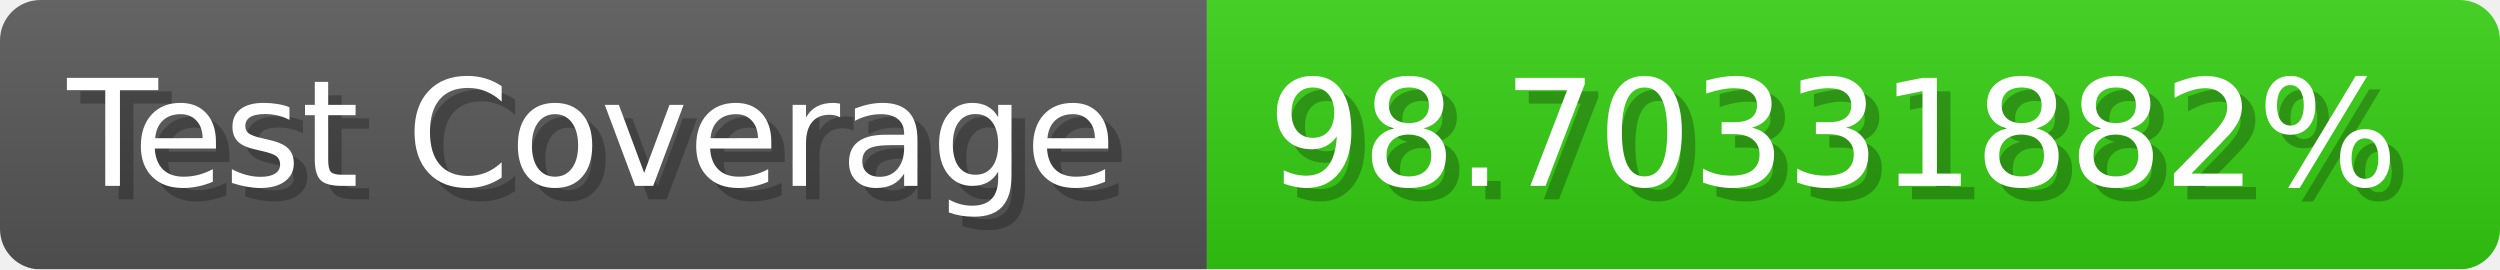
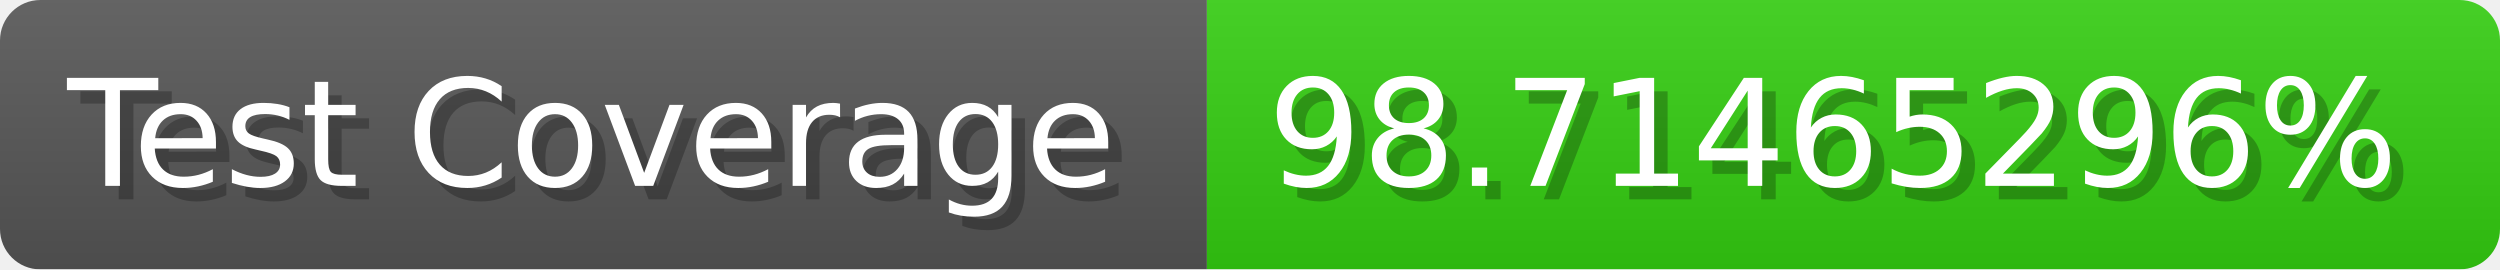
- <svg xmlns="http://www.w3.org/2000/svg" width="185.6" height="20" viewBox="0 0 1856 200" role="img" aria-label="Test Coverage: 98.70331882%">
+ <svg xmlns="http://www.w3.org/2000/svg" width="185.6" height="20" viewBox="0 0 1856 200" role="img" aria-label="Test Coverage: 98.71465296%">
  <linearGradient id="a" x2="0" y2="100%">
    <stop offset="0" stop-opacity=".1" stop-color="#EEE" />
    <stop offset="1" stop-opacity=".1" />
  </linearGradient>
  <mask id="m">
    <rect width="1856" height="200" rx="30" fill="#FFF" />
  </mask>
  <g mask="url(#m)">
    <rect width="896" height="200" fill="#555" />
    <rect width="960" height="200" fill="#3C1" x="896" />
    <rect width="1856" height="200" fill="url(#a)" />
  </g>
  <g aria-hidden="true" fill="#fff" text-anchor="start" font-family="Verdana,DejaVu Sans,sans-serif" font-size="110">
    <text x="60" y="148" textLength="796" fill="#000" opacity="0.25">Test Coverage</text>
    <text x="50" y="138" textLength="796">Test Coverage</text>
-     <text x="951" y="148" textLength="860" fill="#000" opacity="0.25">98.70331882%</text>
-     <text x="941" y="138" textLength="860">98.70331882%</text>
+     <text x="951" y="148" textLength="860" fill="#000" opacity="0.25">98.71465296%</text>
+     <text x="941" y="138" textLength="860">98.71465296%</text>
  </g>
</svg>
